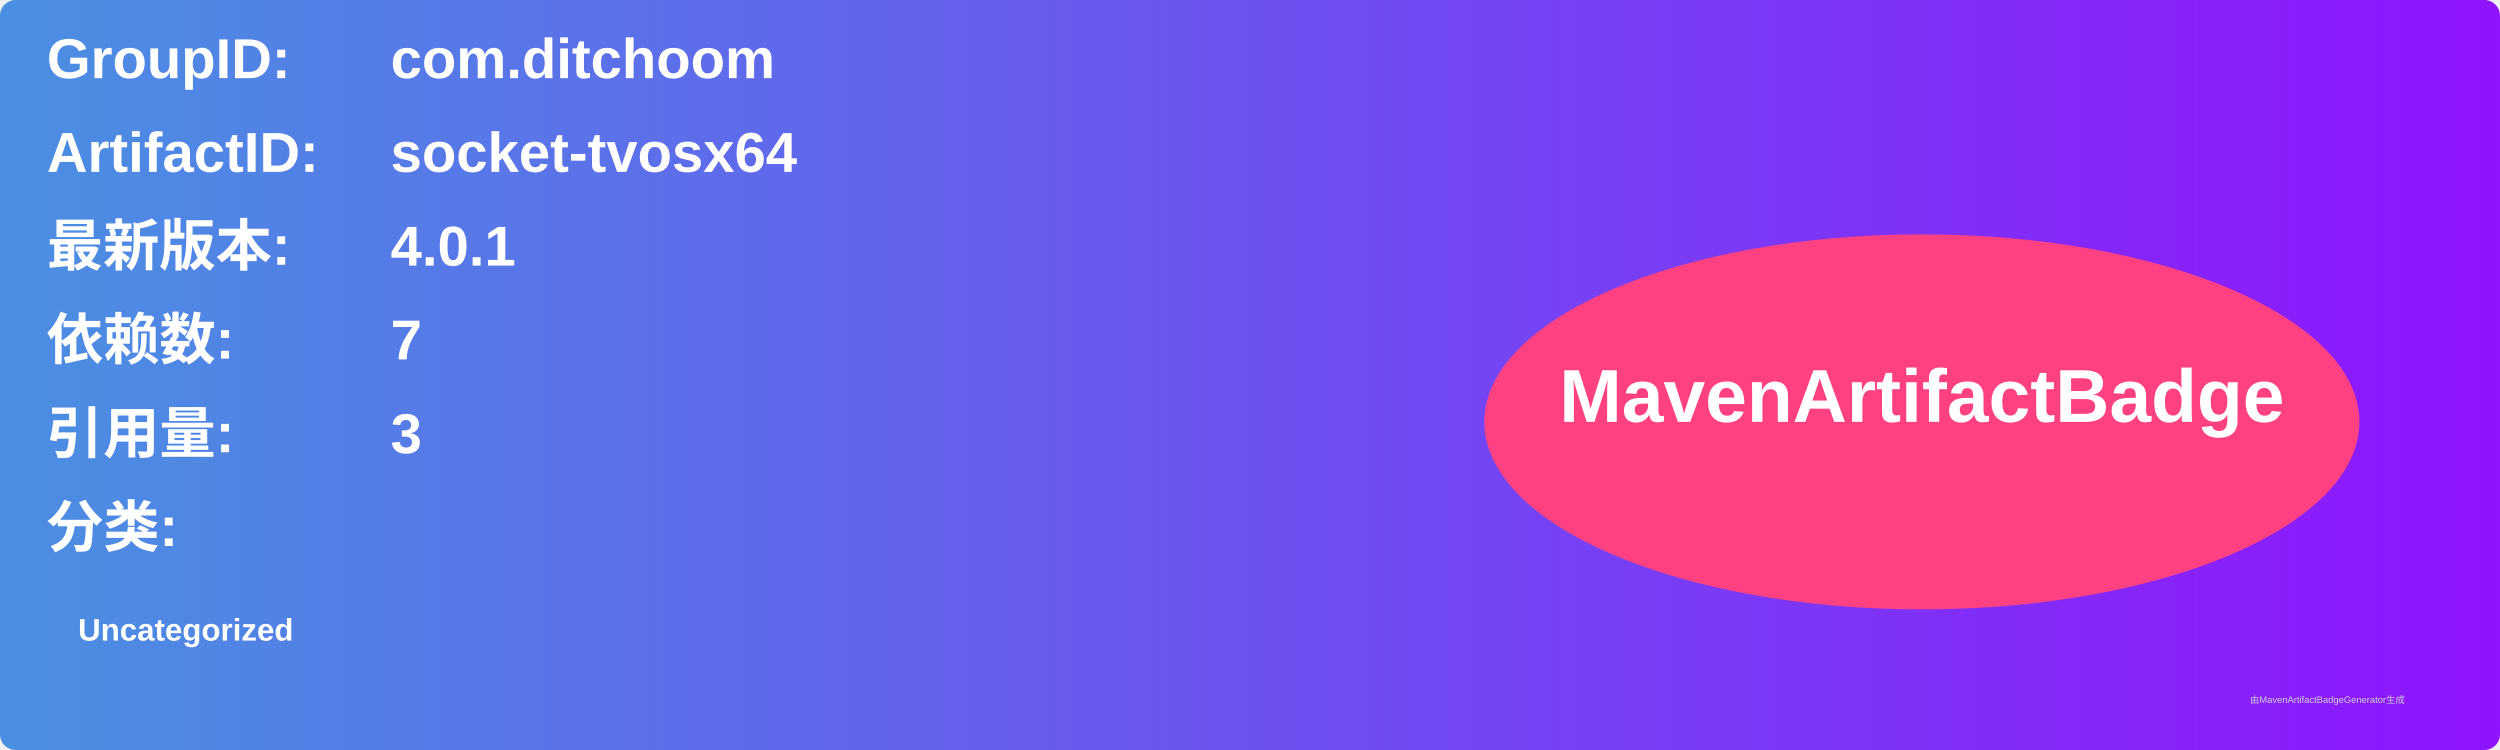
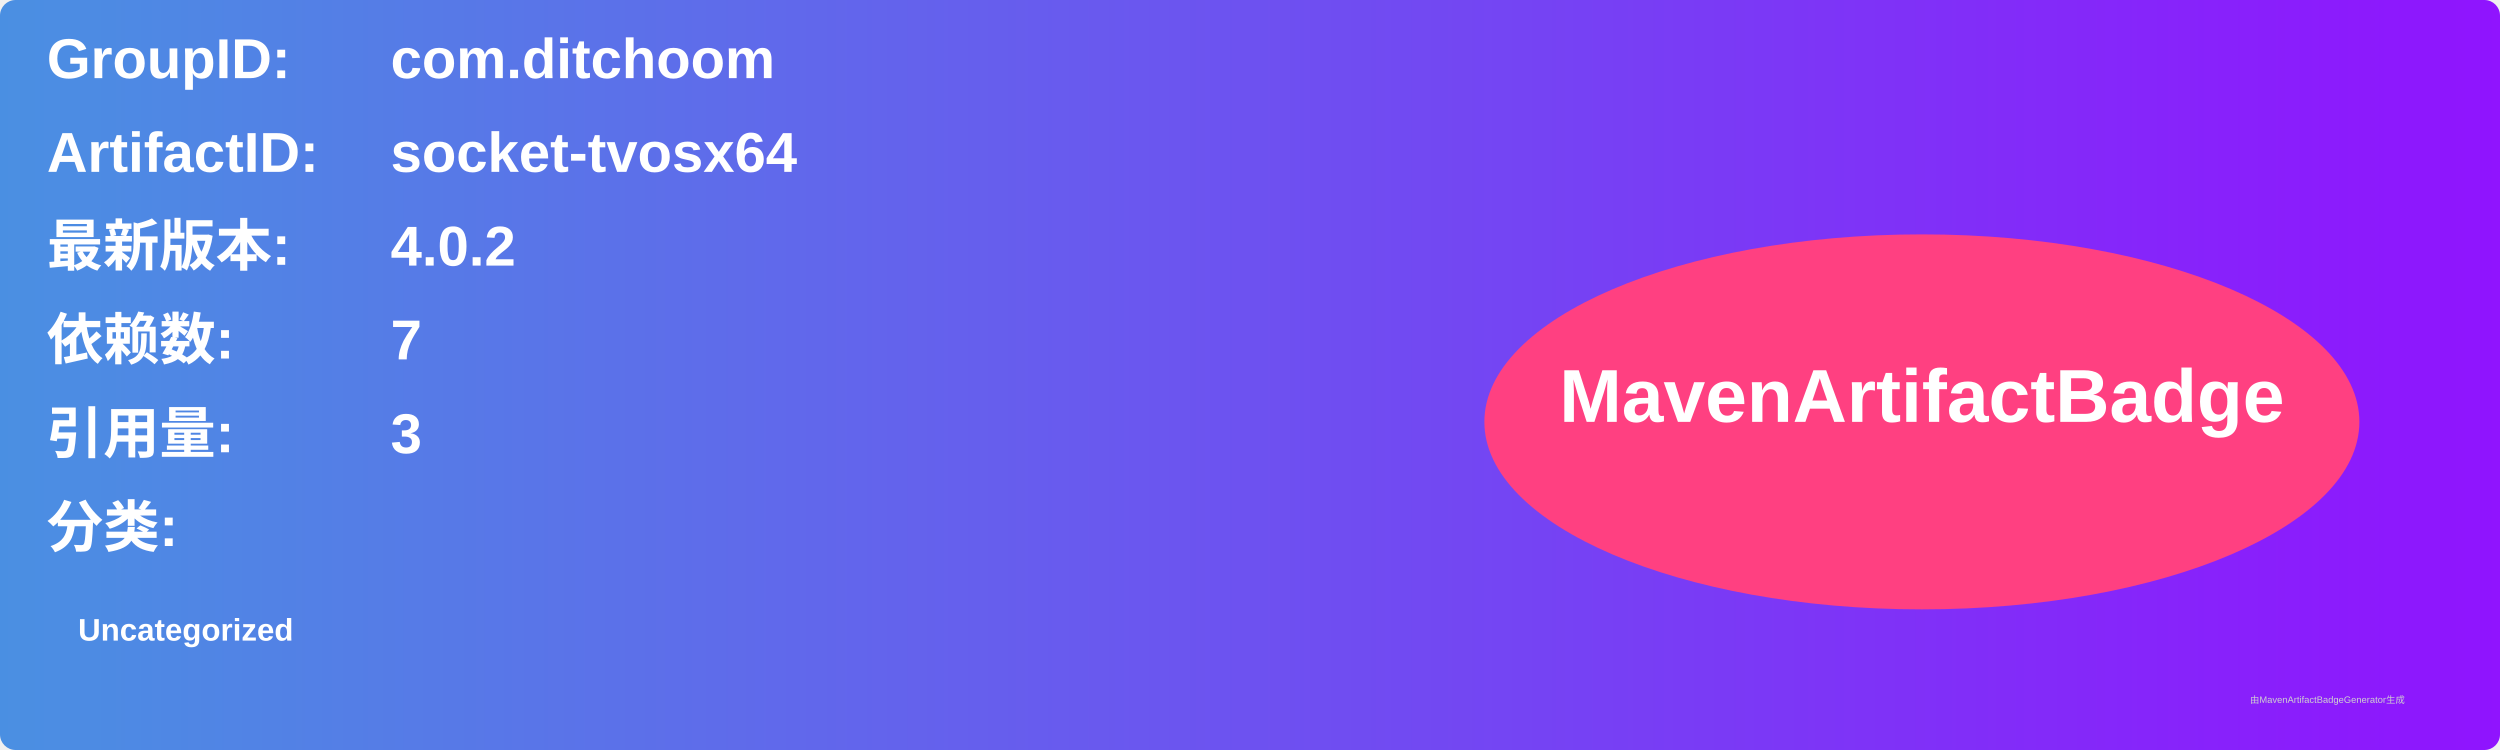
<svg xmlns="http://www.w3.org/2000/svg" width="800" height="240" viewBox="0 0 800 240">
  <linearGradient id="grad" x1="0%" y1="0%" x2="100%" y2="0%">
    <stop offset="0%" stop-color="#4a90e2" />
    <stop offset="100%" stop-color="#9013fe" />
  </linearGradient>
  <rect width="100%" height="100%" rx="5" ry="5" fill="url(#grad)" />
  <g transform="translate(15, 15)">
    <text x="0" y="10" font-family="Arial" font-size="18" fill="white" font-weight="bold" width="260">GroupID:</text>
    <text x="110" y="10" font-family="Arial" font-size="18" fill="white" font-weight="bold" width="460">com.ditchoom</text>
    <text x="0" y="40" font-family="Arial" font-size="18" fill="white" font-weight="bold" width="260">ArtifactID:</text>
    <text x="110" y="40" font-family="Arial" font-size="18" fill="white" font-weight="bold" width="460">socket-tvosx64</text>
    <text x="0" y="70" font-family="Arial" font-size="18" fill="white" font-weight="bold">最新版本:</text>
    <text x="110" y="70" font-family="Arial" font-size="18" fill="white" font-weight="bold">
-       <tspan font-weight="bold">4.0.1</tspan>
+       <tspan font-weight="bold">4.0.2</tspan>
    </text>
    <text x="0" y="100" font-family="Arial" font-size="18" fill="white" font-weight="bold">依赖数: </text>
    <text x="110" y="100" font-family="Arial" font-size="18" fill="white">
      <tspan font-weight="bold">7</tspan>
    </text>
    <text x="0" y="130" font-family="Arial" font-size="18" fill="white" font-weight="bold">引用量: </text>
    <text x="110" y="130" font-family="Arial" font-size="18" fill="white">
      <tspan font-weight="bold">3</tspan>
    </text>
    <text x="0" y="160" font-family="Arial" font-size="18" fill="white" font-weight="bold">分类:</text>
    <text x="10" y="190" font-family="Arial" font-size="10" fill="white">
      <tspan font-weight="bold">Uncategorized</tspan>
    </text>
    <ellipse cx="600" cy="120" rx="140" ry="60" fill="#ff4081" />
    <text x="600" y="120" text-anchor="middle" font-family="Arial" font-size="24" fill="white" font-weight="bold">MavenArtifactBadge</text>
  </g>
  <text x="720" y="225" font-family="Arial" font-size="3" fill="#d0d0d0">由MavenArtifactBadgeGenerator生成</text>
</svg>
